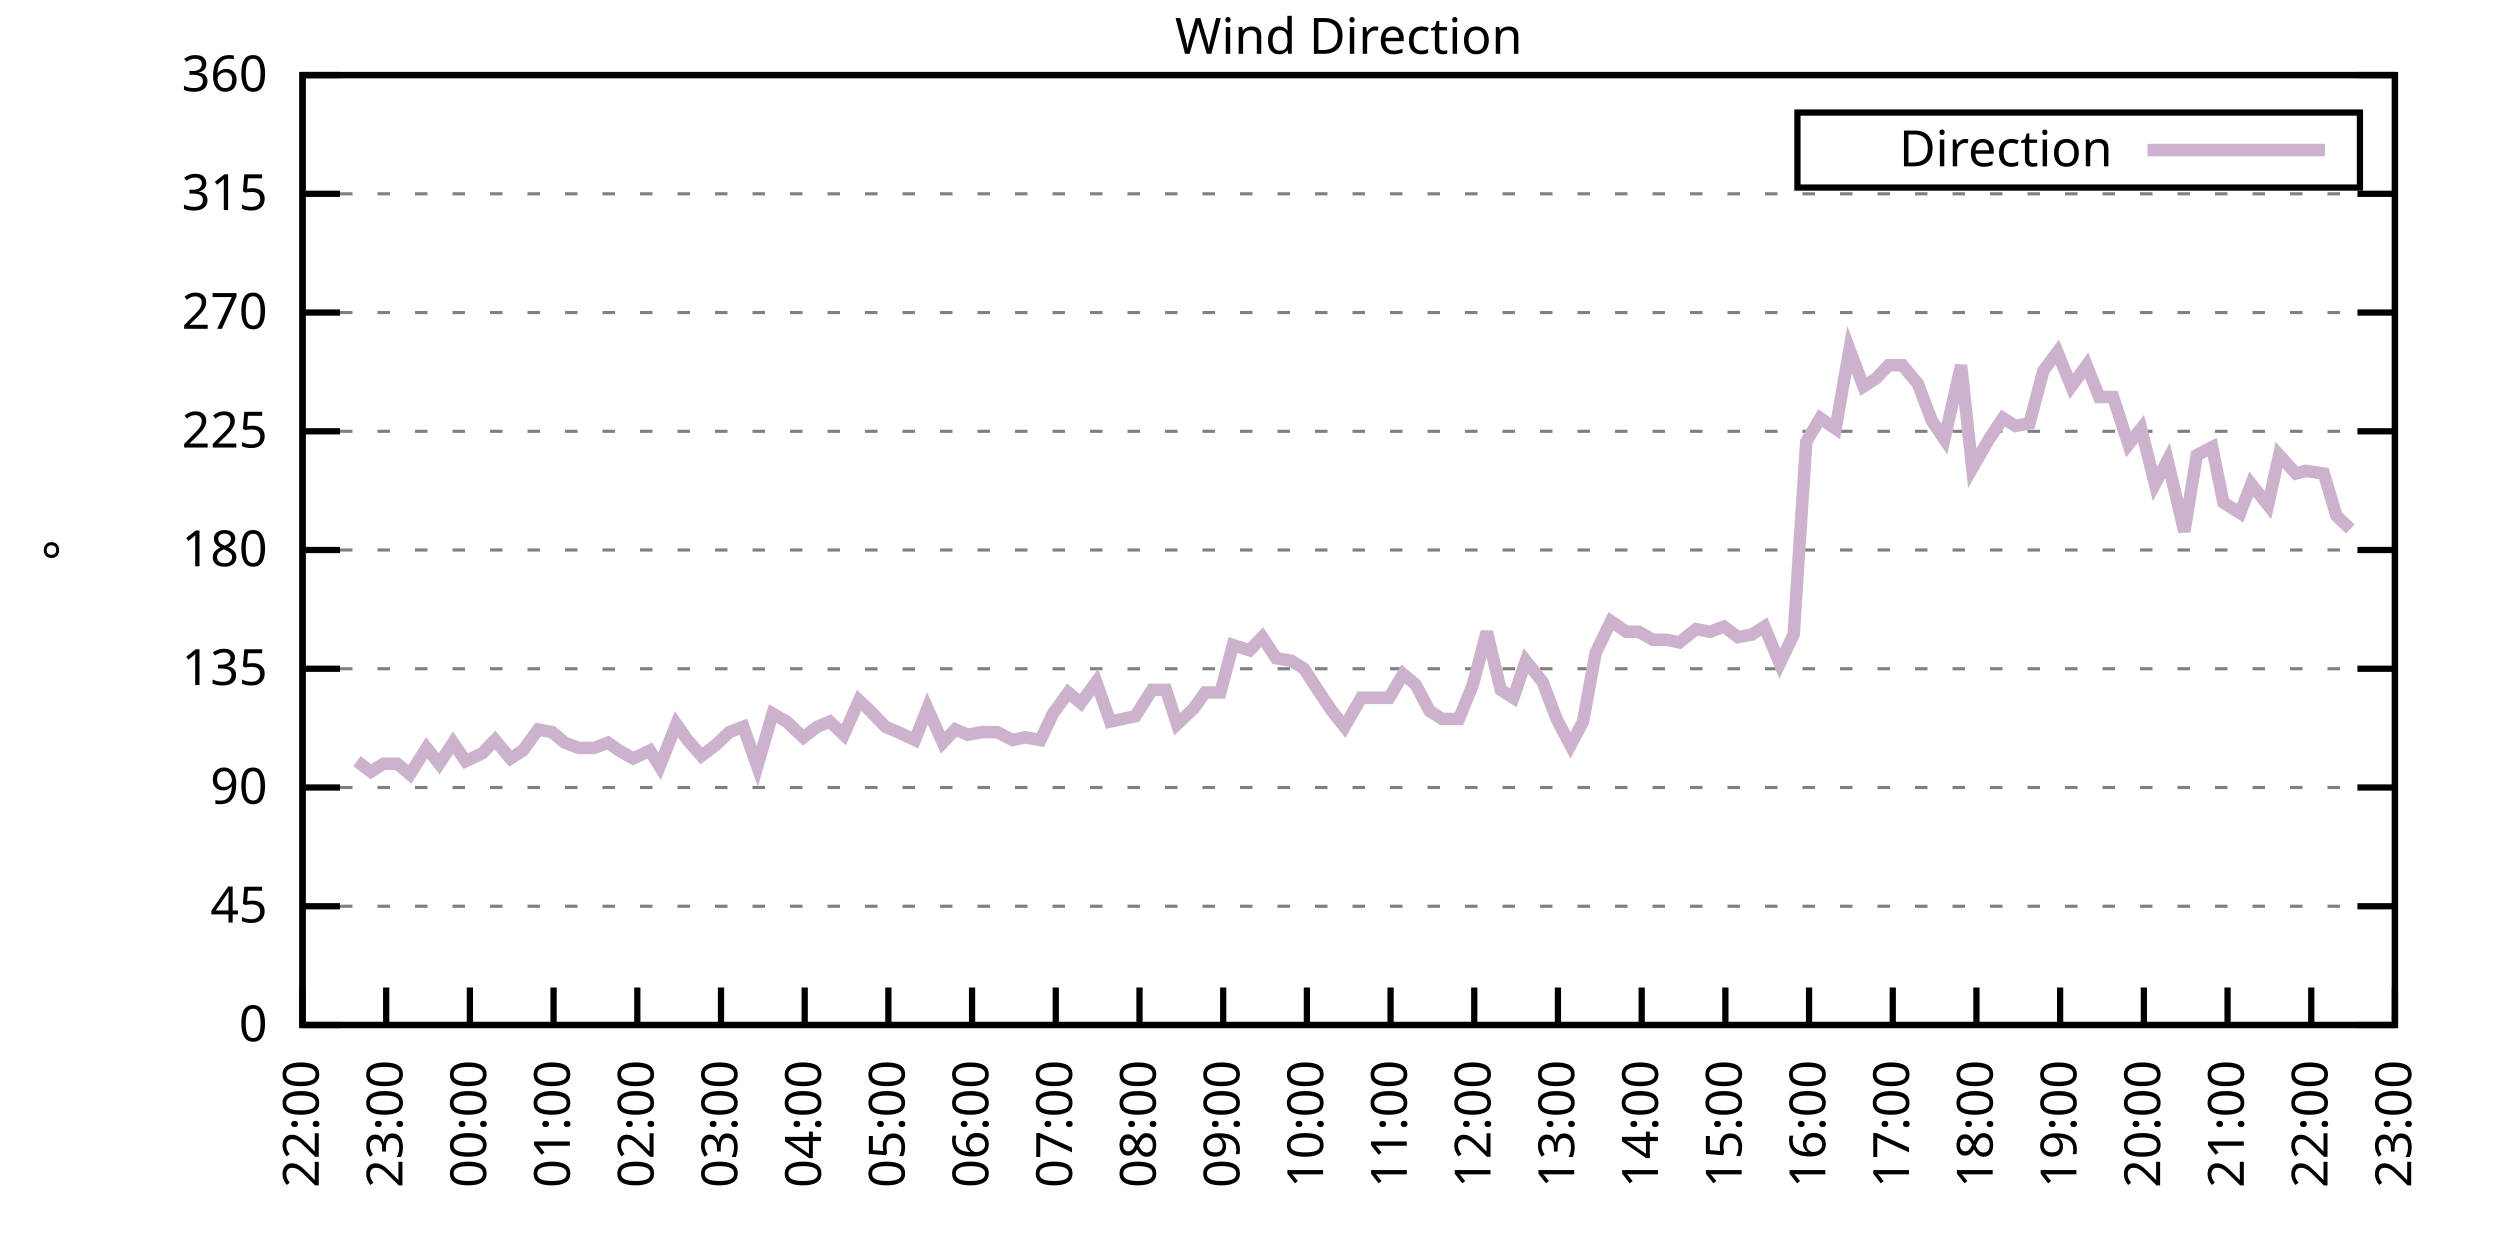
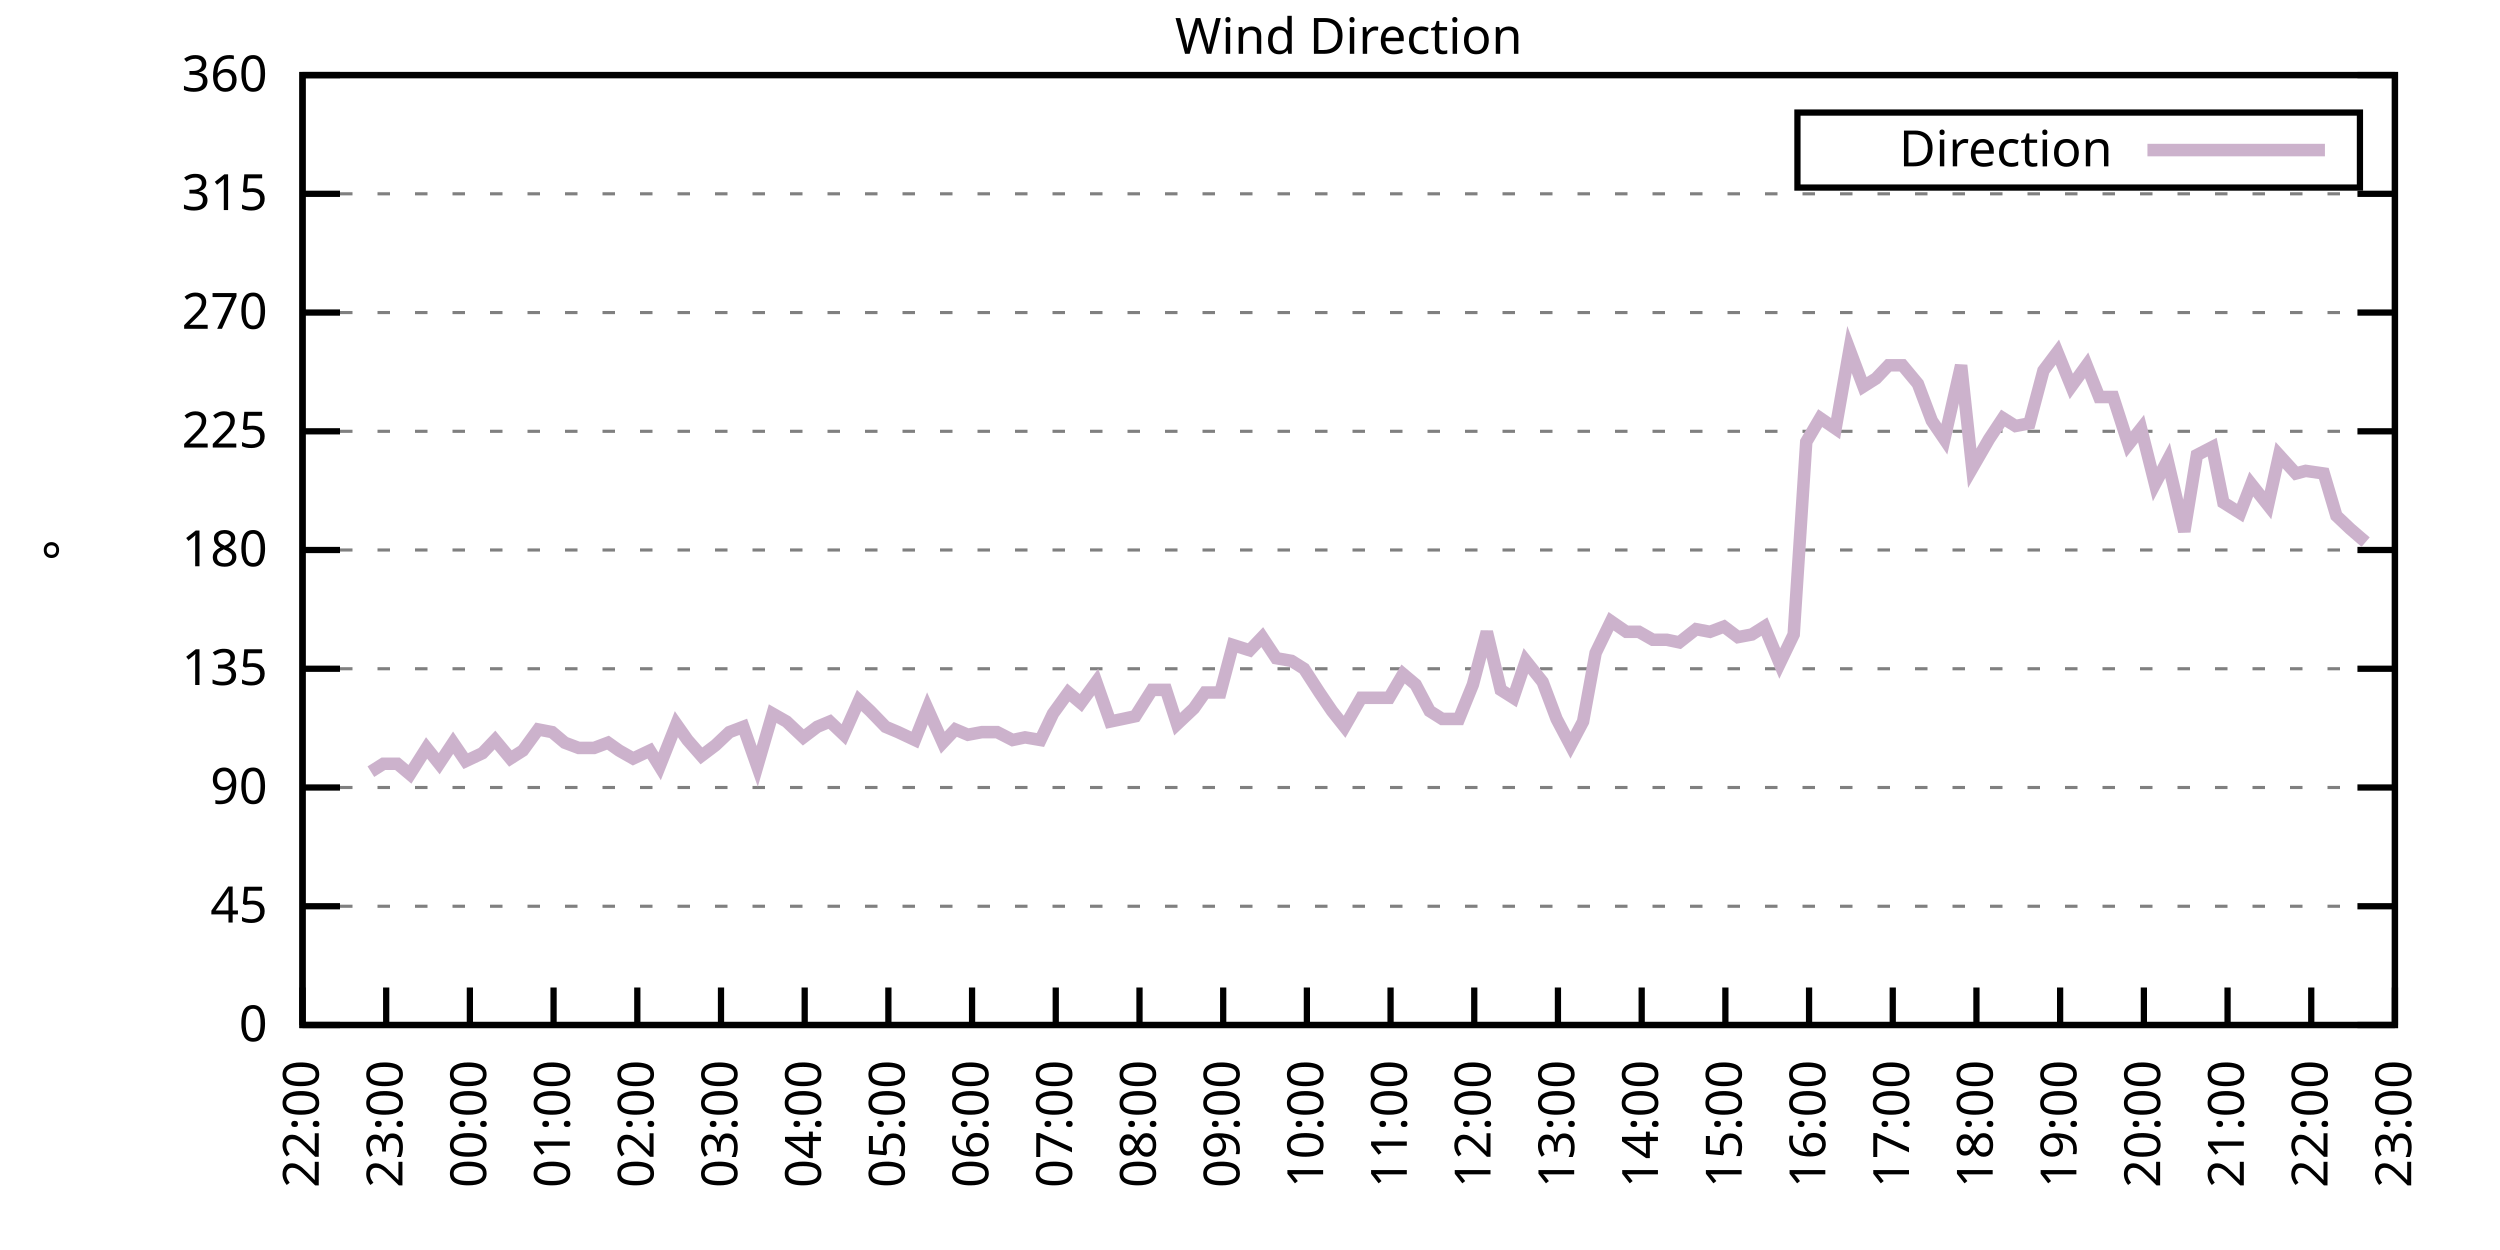
<svg xmlns="http://www.w3.org/2000/svg" xmlns:xlink="http://www.w3.org/1999/xlink" width="400" height="200" viewBox="0 0 400 200">
  <g id="gnuplot_canvas">
    <rect x="0" y="0" width="400" height="200" fill="none" />
    <defs>
      <circle id="gpDot" r="0.5" stroke-width="0.5" stroke="currentColor" />
      <path id="gpPt0" stroke-width="0.333" stroke="currentColor" d="M-1,0 h2 M0,-1 v2" />
      <path id="gpPt1" stroke-width="0.333" stroke="currentColor" d="M-1,-1 L1,1 M1,-1 L-1,1" />
      <path id="gpPt2" stroke-width="0.333" stroke="currentColor" d="M-1,0 L1,0 M0,-1 L0,1 M-1,-1 L1,1 M-1,1 L1,-1" />
      <rect id="gpPt3" stroke-width="0.333" stroke="currentColor" x="-1" y="-1" width="2" height="2" />
      <rect id="gpPt4" stroke-width="0.333" stroke="currentColor" fill="currentColor" x="-1" y="-1" width="2" height="2" />
      <circle id="gpPt5" stroke-width="0.333" stroke="currentColor" cx="0" cy="0" r="1" />
      <use xlink:href="#gpPt5" id="gpPt6" fill="currentColor" stroke="none" />
      <path id="gpPt7" stroke-width="0.333" stroke="currentColor" d="M0,-1.33 L-1.33,0.67 L1.33,0.67 z" />
      <use xlink:href="#gpPt7" id="gpPt8" fill="currentColor" stroke="none" />
      <use xlink:href="#gpPt7" id="gpPt9" stroke="currentColor" transform="rotate(180)" />
      <use xlink:href="#gpPt9" id="gpPt10" fill="currentColor" stroke="none" />
      <use xlink:href="#gpPt3" id="gpPt11" stroke="currentColor" transform="rotate(45)" />
      <use xlink:href="#gpPt11" id="gpPt12" fill="currentColor" stroke="none" />
      <path id="gpPt13" stroke-width="0.333" stroke="currentColor" d="M0,1.330 L1.265,0.411 L0.782,-1.067 L-0.782,-1.076 L-1.265,0.411 z" />
      <use xlink:href="#gpPt13" id="gpPt14" fill="currentColor" stroke="none" />
      <filter id="textbox" filterUnits="objectBoundingBox" x="0" y="0" height="1" width="1">
        <feFlood flood-color="white" flood-opacity="1" result="bgnd" />
        <feComposite in="SourceGraphic" in2="bgnd" operator="atop" />
      </filter>
      <filter id="greybox" filterUnits="objectBoundingBox" x="0" y="0" height="1" width="1">
        <feFlood flood-color="lightgrey" flood-opacity="1" result="grey" />
        <feComposite in="SourceGraphic" in2="grey" operator="atop" />
      </filter>
    </defs>
    <g fill="none" color="white" stroke="currentColor" stroke-width="1.00" stroke-linecap="butt" stroke-linejoin="miter">
</g>
    <g fill="none" color="black" stroke="currentColor" stroke-width="1.00" stroke-linecap="butt" stroke-linejoin="miter">
      <g stroke="none" shape-rendering="crispEdges">
        <polygon fill="rgb(255, 255, 255)" points="48.40,164.00 383.18,164.00 383.18,12.02 48.40,12.02 " />
      </g>
    </g>
    <g fill="none" color="black" stroke="currentColor" stroke-width="1.00" stroke-linecap="butt" stroke-linejoin="miter">
</g>
    <g fill="none" color="black" stroke="black" stroke-width="0.50" stroke-linecap="butt" stroke-linejoin="miter">
</g>
    <g fill="none" color="gray" stroke="currentColor" stroke-width="0.50" stroke-linecap="butt" stroke-linejoin="miter">
      <path stroke="gray" stroke-dasharray="2,4" class="gridline" d="M48.40,164.00 L383.19,164.00  " />
    </g>
    <g fill="none" color="gray" stroke="gray" stroke-width="1.00" stroke-linecap="butt" stroke-linejoin="miter">
</g>
    <g fill="none" color="black" stroke="currentColor" stroke-width="1.00" stroke-linecap="butt" stroke-linejoin="miter">
      <path stroke="black" d="M48.40,164.00 L54.40,164.00 M383.19,164.00 L377.19,164.00  " />
      <g transform="translate(42.80,166.60)" stroke="none" fill="black" font-family="Sans" font-size="8.00" text-anchor="end">
        <text>
          <tspan font-family="Sans"> 0</tspan>
        </text>
      </g>
    </g>
    <g fill="none" color="black" stroke="currentColor" stroke-width="1.00" stroke-linecap="butt" stroke-linejoin="miter">
</g>
    <g fill="none" color="black" stroke="black" stroke-width="0.50" stroke-linecap="butt" stroke-linejoin="miter">
</g>
    <g fill="none" color="gray" stroke="currentColor" stroke-width="0.50" stroke-linecap="butt" stroke-linejoin="miter">
      <path stroke="gray" stroke-dasharray="2,4" class="gridline" d="M48.40,145.00 L383.19,145.00  " />
    </g>
    <g fill="none" color="gray" stroke="gray" stroke-width="1.00" stroke-linecap="butt" stroke-linejoin="miter">
</g>
    <g fill="none" color="black" stroke="currentColor" stroke-width="1.00" stroke-linecap="butt" stroke-linejoin="miter">
      <path stroke="black" d="M48.40,145.00 L54.40,145.00 M383.19,145.00 L377.19,145.00  " />
      <g transform="translate(42.80,147.60)" stroke="none" fill="black" font-family="Sans" font-size="8.00" text-anchor="end">
        <text>
          <tspan font-family="Sans"> 45</tspan>
        </text>
      </g>
    </g>
    <g fill="none" color="black" stroke="currentColor" stroke-width="1.00" stroke-linecap="butt" stroke-linejoin="miter">
</g>
    <g fill="none" color="black" stroke="black" stroke-width="0.50" stroke-linecap="butt" stroke-linejoin="miter">
</g>
    <g fill="none" color="gray" stroke="currentColor" stroke-width="0.50" stroke-linecap="butt" stroke-linejoin="miter">
      <path stroke="gray" stroke-dasharray="2,4" class="gridline" d="M48.40,126.00 L383.19,126.00  " />
    </g>
    <g fill="none" color="gray" stroke="gray" stroke-width="1.00" stroke-linecap="butt" stroke-linejoin="miter">
</g>
    <g fill="none" color="black" stroke="currentColor" stroke-width="1.00" stroke-linecap="butt" stroke-linejoin="miter">
      <path stroke="black" d="M48.40,126.00 L54.40,126.00 M383.19,126.00 L377.19,126.00  " />
      <g transform="translate(42.80,128.60)" stroke="none" fill="black" font-family="Sans" font-size="8.00" text-anchor="end">
        <text>
          <tspan font-family="Sans"> 90</tspan>
        </text>
      </g>
    </g>
    <g fill="none" color="black" stroke="currentColor" stroke-width="1.00" stroke-linecap="butt" stroke-linejoin="miter">
</g>
    <g fill="none" color="black" stroke="black" stroke-width="0.50" stroke-linecap="butt" stroke-linejoin="miter">
</g>
    <g fill="none" color="gray" stroke="currentColor" stroke-width="0.50" stroke-linecap="butt" stroke-linejoin="miter">
      <path stroke="gray" stroke-dasharray="2,4" class="gridline" d="M48.40,107.00 L383.19,107.00  " />
    </g>
    <g fill="none" color="gray" stroke="gray" stroke-width="1.00" stroke-linecap="butt" stroke-linejoin="miter">
</g>
    <g fill="none" color="black" stroke="currentColor" stroke-width="1.00" stroke-linecap="butt" stroke-linejoin="miter">
      <path stroke="black" d="M48.40,107.00 L54.40,107.00 M383.19,107.00 L377.19,107.00  " />
      <g transform="translate(42.80,109.60)" stroke="none" fill="black" font-family="Sans" font-size="8.00" text-anchor="end">
        <text>
          <tspan font-family="Sans"> 135</tspan>
        </text>
      </g>
    </g>
    <g fill="none" color="black" stroke="currentColor" stroke-width="1.00" stroke-linecap="butt" stroke-linejoin="miter">
</g>
    <g fill="none" color="black" stroke="black" stroke-width="0.50" stroke-linecap="butt" stroke-linejoin="miter">
</g>
    <g fill="none" color="gray" stroke="currentColor" stroke-width="0.50" stroke-linecap="butt" stroke-linejoin="miter">
      <path stroke="gray" stroke-dasharray="2,4" class="gridline" d="M48.40,88.00 L383.19,88.00  " />
    </g>
    <g fill="none" color="gray" stroke="gray" stroke-width="1.00" stroke-linecap="butt" stroke-linejoin="miter">
</g>
    <g fill="none" color="black" stroke="currentColor" stroke-width="1.00" stroke-linecap="butt" stroke-linejoin="miter">
      <path stroke="black" d="M48.40,88.00 L54.40,88.00 M383.19,88.00 L377.19,88.00  " />
      <g transform="translate(42.80,90.60)" stroke="none" fill="black" font-family="Sans" font-size="8.00" text-anchor="end">
        <text>
          <tspan font-family="Sans"> 180</tspan>
        </text>
      </g>
    </g>
    <g fill="none" color="black" stroke="currentColor" stroke-width="1.00" stroke-linecap="butt" stroke-linejoin="miter">
</g>
    <g fill="none" color="black" stroke="black" stroke-width="0.50" stroke-linecap="butt" stroke-linejoin="miter">
</g>
    <g fill="none" color="gray" stroke="currentColor" stroke-width="0.50" stroke-linecap="butt" stroke-linejoin="miter">
      <path stroke="gray" stroke-dasharray="2,4" class="gridline" d="M48.40,69.01 L383.19,69.01  " />
    </g>
    <g fill="none" color="gray" stroke="gray" stroke-width="1.00" stroke-linecap="butt" stroke-linejoin="miter">
</g>
    <g fill="none" color="black" stroke="currentColor" stroke-width="1.00" stroke-linecap="butt" stroke-linejoin="miter">
      <path stroke="black" d="M48.40,69.01 L54.40,69.01 M383.19,69.01 L377.19,69.01  " />
      <g transform="translate(42.80,71.61)" stroke="none" fill="black" font-family="Sans" font-size="8.00" text-anchor="end">
        <text>
          <tspan font-family="Sans"> 225</tspan>
        </text>
      </g>
    </g>
    <g fill="none" color="black" stroke="currentColor" stroke-width="1.00" stroke-linecap="butt" stroke-linejoin="miter">
</g>
    <g fill="none" color="black" stroke="black" stroke-width="0.50" stroke-linecap="butt" stroke-linejoin="miter">
</g>
    <g fill="none" color="gray" stroke="currentColor" stroke-width="0.50" stroke-linecap="butt" stroke-linejoin="miter">
      <path stroke="gray" stroke-dasharray="2,4" class="gridline" d="M48.40,50.01 L383.19,50.01  " />
    </g>
    <g fill="none" color="gray" stroke="gray" stroke-width="1.00" stroke-linecap="butt" stroke-linejoin="miter">
</g>
    <g fill="none" color="black" stroke="currentColor" stroke-width="1.00" stroke-linecap="butt" stroke-linejoin="miter">
      <path stroke="black" d="M48.40,50.01 L54.40,50.01 M383.19,50.01 L377.19,50.01  " />
      <g transform="translate(42.80,52.61)" stroke="none" fill="black" font-family="Sans" font-size="8.00" text-anchor="end">
        <text>
          <tspan font-family="Sans"> 270</tspan>
        </text>
      </g>
    </g>
    <g fill="none" color="black" stroke="currentColor" stroke-width="1.00" stroke-linecap="butt" stroke-linejoin="miter">
</g>
    <g fill="none" color="black" stroke="black" stroke-width="0.50" stroke-linecap="butt" stroke-linejoin="miter">
</g>
    <g fill="none" color="gray" stroke="currentColor" stroke-width="0.50" stroke-linecap="butt" stroke-linejoin="miter">
      <path stroke="gray" stroke-dasharray="2,4" class="gridline" d="M48.40,31.01 L383.19,31.01  " />
    </g>
    <g fill="none" color="gray" stroke="gray" stroke-width="1.00" stroke-linecap="butt" stroke-linejoin="miter">
</g>
    <g fill="none" color="black" stroke="currentColor" stroke-width="1.00" stroke-linecap="butt" stroke-linejoin="miter">
      <path stroke="black" d="M48.40,31.01 L54.40,31.01 M383.19,31.01 L377.19,31.01  " />
      <g transform="translate(42.80,33.61)" stroke="none" fill="black" font-family="Sans" font-size="8.00" text-anchor="end">
        <text>
          <tspan font-family="Sans"> 315</tspan>
        </text>
      </g>
    </g>
    <g fill="none" color="black" stroke="currentColor" stroke-width="1.00" stroke-linecap="butt" stroke-linejoin="miter">
</g>
    <g fill="none" color="black" stroke="black" stroke-width="0.50" stroke-linecap="butt" stroke-linejoin="miter">
</g>
    <g fill="none" color="gray" stroke="currentColor" stroke-width="0.50" stroke-linecap="butt" stroke-linejoin="miter">
      <path stroke="gray" stroke-dasharray="2,4" class="gridline" d="M48.40,12.01 L383.19,12.01  " />
    </g>
    <g fill="none" color="gray" stroke="gray" stroke-width="1.00" stroke-linecap="butt" stroke-linejoin="miter">
</g>
    <g fill="none" color="black" stroke="currentColor" stroke-width="1.00" stroke-linecap="butt" stroke-linejoin="miter">
      <path stroke="black" d="M48.40,12.01 L54.40,12.01 M383.19,12.01 L377.19,12.01  " />
      <g transform="translate(42.80,14.61)" stroke="none" fill="black" font-family="Sans" font-size="8.00" text-anchor="end">
        <text>
          <tspan font-family="Sans"> 360</tspan>
        </text>
      </g>
    </g>
    <g fill="none" color="black" stroke="currentColor" stroke-width="1.00" stroke-linecap="butt" stroke-linejoin="miter">
      <path stroke="black" d="M48.40,164.00 L48.40,158.00  " />
      <g transform="translate(51.00,169.60) rotate(270.00)" stroke="none" fill="black" font-family="Sans" font-size="8.00" text-anchor="end">
        <text>
          <tspan font-family="Sans">22:00</tspan>
        </text>
      </g>
    </g>
    <g fill="none" color="black" stroke="currentColor" stroke-width="1.00" stroke-linecap="butt" stroke-linejoin="miter">
      <path stroke="black" d="M61.79,164.00 L61.79,158.00  " />
      <g transform="translate(64.39,169.60) rotate(270.00)" stroke="none" fill="black" font-family="Sans" font-size="8.00" text-anchor="end">
        <text>
          <tspan font-family="Sans">23:00</tspan>
        </text>
      </g>
    </g>
    <g fill="none" color="black" stroke="currentColor" stroke-width="1.00" stroke-linecap="butt" stroke-linejoin="miter">
      <path stroke="black" d="M75.18,164.00 L75.18,158.00  " />
      <g transform="translate(77.78,169.60) rotate(270.00)" stroke="none" fill="black" font-family="Sans" font-size="8.00" text-anchor="end">
        <text>
          <tspan font-family="Sans">00:00</tspan>
        </text>
      </g>
    </g>
    <g fill="none" color="black" stroke="currentColor" stroke-width="1.00" stroke-linecap="butt" stroke-linejoin="miter">
      <path stroke="black" d="M88.57,164.00 L88.57,158.00  " />
      <g transform="translate(91.17,169.60) rotate(270.00)" stroke="none" fill="black" font-family="Sans" font-size="8.00" text-anchor="end">
        <text>
          <tspan font-family="Sans">01:00</tspan>
        </text>
      </g>
    </g>
    <g fill="none" color="black" stroke="currentColor" stroke-width="1.00" stroke-linecap="butt" stroke-linejoin="miter">
      <path stroke="black" d="M101.97,164.00 L101.97,158.00  " />
      <g transform="translate(104.57,169.60) rotate(270.00)" stroke="none" fill="black" font-family="Sans" font-size="8.00" text-anchor="end">
        <text>
          <tspan font-family="Sans">02:00</tspan>
        </text>
      </g>
    </g>
    <g fill="none" color="black" stroke="currentColor" stroke-width="1.00" stroke-linecap="butt" stroke-linejoin="miter">
      <path stroke="black" d="M115.36,164.00 L115.36,158.00  " />
      <g transform="translate(117.96,169.60) rotate(270.00)" stroke="none" fill="black" font-family="Sans" font-size="8.00" text-anchor="end">
        <text>
          <tspan font-family="Sans">03:00</tspan>
        </text>
      </g>
    </g>
    <g fill="none" color="black" stroke="currentColor" stroke-width="1.00" stroke-linecap="butt" stroke-linejoin="miter">
      <path stroke="black" d="M128.75,164.00 L128.75,158.00  " />
      <g transform="translate(131.35,169.60) rotate(270.00)" stroke="none" fill="black" font-family="Sans" font-size="8.00" text-anchor="end">
        <text>
          <tspan font-family="Sans">04:00</tspan>
        </text>
      </g>
    </g>
    <g fill="none" color="black" stroke="currentColor" stroke-width="1.00" stroke-linecap="butt" stroke-linejoin="miter">
      <path stroke="black" d="M142.14,164.00 L142.14,158.00  " />
      <g transform="translate(144.74,169.60) rotate(270.00)" stroke="none" fill="black" font-family="Sans" font-size="8.00" text-anchor="end">
        <text>
          <tspan font-family="Sans">05:00</tspan>
        </text>
      </g>
    </g>
    <g fill="none" color="black" stroke="currentColor" stroke-width="1.00" stroke-linecap="butt" stroke-linejoin="miter">
      <path stroke="black" d="M155.53,164.00 L155.53,158.00  " />
      <g transform="translate(158.13,169.60) rotate(270.00)" stroke="none" fill="black" font-family="Sans" font-size="8.00" text-anchor="end">
        <text>
          <tspan font-family="Sans">06:00</tspan>
        </text>
      </g>
    </g>
    <g fill="none" color="black" stroke="currentColor" stroke-width="1.00" stroke-linecap="butt" stroke-linejoin="miter">
      <path stroke="black" d="M168.92,164.00 L168.92,158.00  " />
      <g transform="translate(171.52,169.60) rotate(270.00)" stroke="none" fill="black" font-family="Sans" font-size="8.00" text-anchor="end">
        <text>
          <tspan font-family="Sans">07:00</tspan>
        </text>
      </g>
    </g>
    <g fill="none" color="black" stroke="currentColor" stroke-width="1.00" stroke-linecap="butt" stroke-linejoin="miter">
      <path stroke="black" d="M182.32,164.00 L182.32,158.00  " />
      <g transform="translate(184.92,169.60) rotate(270.00)" stroke="none" fill="black" font-family="Sans" font-size="8.00" text-anchor="end">
        <text>
          <tspan font-family="Sans">08:00</tspan>
        </text>
      </g>
    </g>
    <g fill="none" color="black" stroke="currentColor" stroke-width="1.00" stroke-linecap="butt" stroke-linejoin="miter">
      <path stroke="black" d="M195.71,164.00 L195.71,158.00  " />
      <g transform="translate(198.31,169.60) rotate(270.00)" stroke="none" fill="black" font-family="Sans" font-size="8.00" text-anchor="end">
        <text>
          <tspan font-family="Sans">09:00</tspan>
        </text>
      </g>
    </g>
    <g fill="none" color="black" stroke="currentColor" stroke-width="1.00" stroke-linecap="butt" stroke-linejoin="miter">
      <path stroke="black" d="M209.10,164.00 L209.10,158.00  " />
      <g transform="translate(211.70,169.60) rotate(270.00)" stroke="none" fill="black" font-family="Sans" font-size="8.00" text-anchor="end">
        <text>
          <tspan font-family="Sans">10:00</tspan>
        </text>
      </g>
    </g>
    <g fill="none" color="black" stroke="currentColor" stroke-width="1.00" stroke-linecap="butt" stroke-linejoin="miter">
      <path stroke="black" d="M222.49,164.00 L222.49,158.00  " />
      <g transform="translate(225.09,169.60) rotate(270.00)" stroke="none" fill="black" font-family="Sans" font-size="8.00" text-anchor="end">
        <text>
          <tspan font-family="Sans">11:00</tspan>
        </text>
      </g>
    </g>
    <g fill="none" color="black" stroke="currentColor" stroke-width="1.00" stroke-linecap="butt" stroke-linejoin="miter">
      <path stroke="black" d="M235.88,164.00 L235.88,158.00  " />
      <g transform="translate(238.48,169.60) rotate(270.00)" stroke="none" fill="black" font-family="Sans" font-size="8.00" text-anchor="end">
        <text>
          <tspan font-family="Sans">12:00</tspan>
        </text>
      </g>
    </g>
    <g fill="none" color="black" stroke="currentColor" stroke-width="1.00" stroke-linecap="butt" stroke-linejoin="miter">
      <path stroke="black" d="M249.27,164.00 L249.27,158.00  " />
      <g transform="translate(251.87,169.60) rotate(270.00)" stroke="none" fill="black" font-family="Sans" font-size="8.00" text-anchor="end">
        <text>
          <tspan font-family="Sans">13:00</tspan>
        </text>
      </g>
    </g>
    <g fill="none" color="black" stroke="currentColor" stroke-width="1.00" stroke-linecap="butt" stroke-linejoin="miter">
      <path stroke="black" d="M262.67,164.00 L262.67,158.00  " />
      <g transform="translate(265.27,169.60) rotate(270.00)" stroke="none" fill="black" font-family="Sans" font-size="8.00" text-anchor="end">
        <text>
          <tspan font-family="Sans">14:00</tspan>
        </text>
      </g>
    </g>
    <g fill="none" color="black" stroke="currentColor" stroke-width="1.00" stroke-linecap="butt" stroke-linejoin="miter">
      <path stroke="black" d="M276.06,164.00 L276.06,158.00  " />
      <g transform="translate(278.66,169.60) rotate(270.00)" stroke="none" fill="black" font-family="Sans" font-size="8.00" text-anchor="end">
        <text>
          <tspan font-family="Sans">15:00</tspan>
        </text>
      </g>
    </g>
    <g fill="none" color="black" stroke="currentColor" stroke-width="1.00" stroke-linecap="butt" stroke-linejoin="miter">
      <path stroke="black" d="M289.45,164.00 L289.45,158.00  " />
      <g transform="translate(292.05,169.60) rotate(270.00)" stroke="none" fill="black" font-family="Sans" font-size="8.00" text-anchor="end">
        <text>
          <tspan font-family="Sans">16:00</tspan>
        </text>
      </g>
    </g>
    <g fill="none" color="black" stroke="currentColor" stroke-width="1.00" stroke-linecap="butt" stroke-linejoin="miter">
      <path stroke="black" d="M302.84,164.00 L302.84,158.00  " />
      <g transform="translate(305.44,169.60) rotate(270.00)" stroke="none" fill="black" font-family="Sans" font-size="8.00" text-anchor="end">
        <text>
          <tspan font-family="Sans">17:00</tspan>
        </text>
      </g>
    </g>
    <g fill="none" color="black" stroke="currentColor" stroke-width="1.00" stroke-linecap="butt" stroke-linejoin="miter">
      <path stroke="black" d="M316.23,164.00 L316.23,158.00  " />
      <g transform="translate(318.83,169.60) rotate(270.00)" stroke="none" fill="black" font-family="Sans" font-size="8.00" text-anchor="end">
        <text>
          <tspan font-family="Sans">18:00</tspan>
        </text>
      </g>
    </g>
    <g fill="none" color="black" stroke="currentColor" stroke-width="1.00" stroke-linecap="butt" stroke-linejoin="miter">
      <path stroke="black" d="M329.62,164.00 L329.62,158.00  " />
      <g transform="translate(332.22,169.60) rotate(270.00)" stroke="none" fill="black" font-family="Sans" font-size="8.00" text-anchor="end">
        <text>
          <tspan font-family="Sans">19:00</tspan>
        </text>
      </g>
    </g>
    <g fill="none" color="black" stroke="currentColor" stroke-width="1.00" stroke-linecap="butt" stroke-linejoin="miter">
      <path stroke="black" d="M343.02,164.00 L343.02,158.00  " />
      <g transform="translate(345.62,169.60) rotate(270.00)" stroke="none" fill="black" font-family="Sans" font-size="8.00" text-anchor="end">
        <text>
          <tspan font-family="Sans">20:00</tspan>
        </text>
      </g>
    </g>
    <g fill="none" color="black" stroke="currentColor" stroke-width="1.00" stroke-linecap="butt" stroke-linejoin="miter">
      <path stroke="black" d="M356.41,164.00 L356.41,158.00  " />
      <g transform="translate(359.01,169.60) rotate(270.00)" stroke="none" fill="black" font-family="Sans" font-size="8.00" text-anchor="end">
        <text>
          <tspan font-family="Sans">21:00</tspan>
        </text>
      </g>
    </g>
    <g fill="none" color="black" stroke="currentColor" stroke-width="1.00" stroke-linecap="butt" stroke-linejoin="miter">
      <path stroke="black" d="M369.80,164.00 L369.80,158.00  " />
      <g transform="translate(372.40,169.60) rotate(270.00)" stroke="none" fill="black" font-family="Sans" font-size="8.00" text-anchor="end">
        <text>
          <tspan font-family="Sans">22:00</tspan>
        </text>
      </g>
    </g>
    <g fill="none" color="black" stroke="currentColor" stroke-width="1.00" stroke-linecap="butt" stroke-linejoin="miter">
      <path stroke="black" d="M383.19,164.00 L383.19,158.00  " />
      <g transform="translate(385.79,169.60) rotate(270.00)" stroke="none" fill="black" font-family="Sans" font-size="8.00" text-anchor="end">
        <text>
          <tspan font-family="Sans">23:00</tspan>
        </text>
      </g>
    </g>
    <g fill="none" color="black" stroke="currentColor" stroke-width="1.00" stroke-linecap="butt" stroke-linejoin="miter">
</g>
    <g fill="none" color="black" stroke="currentColor" stroke-width="1.00" stroke-linecap="butt" stroke-linejoin="miter">
      <path stroke="black" d="M48.40,12.01 L48.40,164.00 L383.19,164.00 L383.19,12.01 L48.40,12.01 Z  " />
    </g>
    <g fill="none" color="black" stroke="currentColor" stroke-width="1.00" stroke-linecap="butt" stroke-linejoin="miter">
</g>
    <g fill="none" color="black" stroke="currentColor" stroke-width="1.00" stroke-linecap="butt" stroke-linejoin="miter">
      <path stroke="black" d="M287.59,30.01 L287.59,18.01 L377.59,18.01 L377.59,30.01 L287.59,30.01 Z  " />
    </g>
    <g id="Wind_direction_plot_1">
      <g fill="none" color="white" stroke="black" stroke-width="2.00" stroke-linecap="butt" stroke-linejoin="miter">
</g>
      <g fill="none" color="black" stroke="currentColor" stroke-width="2.00" stroke-linecap="butt" stroke-linejoin="miter">
        <g transform="translate(337.99,26.61)" stroke="none" fill="black" font-family="Sans" font-size="8.00" text-anchor="end">
          <text>
            <tspan font-family="Sans">Direction</tspan>
          </text>
        </g>
      </g>
      <g fill="none" color="black" stroke="currentColor" stroke-width="2.00" stroke-linecap="butt" stroke-linejoin="miter">
-         <path stroke="rgb(204, 178, 204)" d="M343.59,24.01 L371.99,24.01 M57.10,121.78 L59.34,123.47 L61.35,122.20 L63.58,122.20 L65.59,123.89 L68.26,119.67   L70.27,122.20 L72.50,118.83 L74.51,121.78 L77.19,120.51 L79.20,118.40 L81.66,121.36 L83.66,120.09 L86.12,116.71   L88.35,117.14 L90.36,118.83 L92.59,119.67 L95.05,119.67 L97.28,118.83 L99.06,120.09 L101.30,121.36 L103.98,120.09   L105.54,122.62 L108.22,115.87 L110.00,118.40 L112.23,120.94 L114.47,119.25 L116.70,117.14 L118.93,116.29 L121.16,122.62   L123.62,114.18 L125.85,115.45 L128.53,117.98 L130.76,116.29 L132.77,115.45 L135.00,117.56 L137.45,112.07 L139.24,113.76   L141.69,116.29 L143.70,117.14 L146.38,118.40 L148.39,113.34 L150.85,118.83 L152.85,116.71 L154.86,117.56 L157.10,117.14   L159.55,117.14 L162.01,118.40 L164.01,117.98 L166.47,118.40 L168.48,114.18 L170.93,110.80 L172.94,112.49 L175.40,109.11   L177.63,115.45 L179.64,115.03 L181.65,114.60 L184.32,110.38 L186.56,110.38 L188.34,115.87 L191.02,113.34 L192.81,110.80   L195.26,110.80 L197.27,103.20 L199.95,104.05 L201.96,101.94 L204.19,105.31 L206.64,105.74 L208.65,107.00 L211.11,110.80   L213.12,113.76 L215.13,116.29 L217.80,111.65 L220.04,111.65 L222.27,111.65 L224.50,107.85 L226.51,109.54 L228.74,113.76   L230.75,115.03 L233.43,115.03 L235.66,109.54 L237.89,101.09 L240.12,110.38 L242.13,111.65 L244.14,105.74 L246.82,109.11   L249.05,115.03 L251.28,119.25 L253.29,115.45 L255.30,104.47 L257.76,99.40 L260.21,101.09 L262.22,101.09 L264.45,102.36   L266.68,102.36 L268.69,102.78 L271.37,100.67 L273.60,101.09 L275.83,100.25 L278.07,101.94 L280.30,101.52 L282.31,100.25   L284.76,106.16 L286.99,101.52 L289.00,70.70 L291.23,66.90 L293.69,68.58 L295.92,55.92 L298.15,61.83 L300.16,60.56   L302.17,58.45 L304.40,58.45 L306.86,61.41 L309.09,67.32 L311.10,70.27 L313.78,58.45 L315.56,74.92 L318.24,70.27   L320.47,66.90 L322.48,68.16 L324.71,67.74 L326.95,59.30 L329.18,56.34 L331.41,61.83 L333.86,58.45 L335.87,63.52   L338.10,63.52 L340.56,71.12 L342.57,68.58 L344.80,77.45 L346.81,73.65 L349.49,85.05 L351.50,72.81 L353.95,71.54   L355.74,80.41 L358.42,82.09 L360.20,77.45 L362.88,80.83 L364.66,72.81 L367.34,75.76 L368.91,75.34 L371.81,75.76   L373.82,82.52 L376.05,84.63  " />
+         <path stroke="rgb(204, 178, 204)" d="M343.59,24.01 L371.99,24.01 M59.34,123.47 L61.35,122.20 L63.58,122.20 L65.59,123.89 L68.26,119.67 L70.27,122.20   L72.50,118.83 L74.51,121.78 L77.19,120.51 L79.20,118.40 L81.66,121.36 L83.66,120.09 L86.12,116.71 L88.35,117.14   L90.36,118.83 L92.59,119.67 L95.05,119.67 L97.28,118.83 L99.06,120.09 L101.30,121.36 L103.98,120.09 L105.54,122.62   L108.22,115.87 L110.00,118.40 L112.23,120.94 L114.47,119.25 L116.70,117.14 L118.93,116.29 L121.16,122.62 L123.62,114.18   L125.85,115.45 L128.53,117.98 L130.76,116.29 L132.77,115.45 L135.00,117.56 L137.45,112.07 L139.24,113.76 L141.69,116.29   L143.70,117.14 L146.38,118.40 L148.39,113.34 L150.85,118.83 L152.85,116.71 L154.86,117.56 L157.10,117.14 L159.55,117.14   L162.01,118.40 L164.01,117.98 L166.47,118.40 L168.48,114.18 L170.93,110.80 L172.94,112.49 L175.40,109.11 L177.63,115.45   L179.64,115.03 L181.65,114.60 L184.32,110.38 L186.56,110.38 L188.34,115.87 L191.02,113.34 L192.81,110.80 L195.26,110.80   L197.27,103.20 L199.95,104.05 L201.96,101.94 L204.19,105.31 L206.64,105.74 L208.65,107.00 L211.11,110.80 L213.12,113.76   L215.13,116.29 L217.80,111.65 L220.04,111.65 L222.27,111.65 L224.50,107.85 L226.51,109.54 L228.74,113.76 L230.75,115.03   L233.43,115.03 L235.66,109.54 L237.89,101.09 L240.12,110.38 L242.13,111.65 L244.14,105.74 L246.82,109.11 L249.05,115.03   L251.28,119.25 L253.29,115.45 L255.30,104.47 L257.76,99.40 L260.21,101.09 L262.22,101.09 L264.45,102.36 L266.68,102.36   L268.69,102.78 L271.37,100.67 L273.60,101.09 L275.83,100.25 L278.07,101.94 L280.30,101.52 L282.31,100.25 L284.76,106.16   L286.99,101.52 L289.00,70.70 L291.23,66.90 L293.69,68.58 L295.92,55.92 L298.15,61.83 L300.16,60.56 L302.17,58.45   L304.40,58.45 L306.86,61.41 L309.09,67.32 L311.10,70.27 L313.78,58.45 L315.56,74.92 L318.24,70.27 L320.47,66.90   L322.48,68.16 L324.71,67.74 L326.95,59.30 L329.18,56.34 L331.41,61.83 L333.86,58.45 L335.87,63.52 L338.10,63.52   L340.56,71.12 L342.57,68.58 L344.80,77.45 L346.81,73.65 L349.49,85.05 L351.50,72.81 L353.95,71.54 L355.74,80.41   L358.42,82.09 L360.20,77.45 L362.88,80.83 L364.66,72.81 L367.34,75.76 L368.91,75.34 L371.81,75.76 L373.82,82.52   L376.05,84.63 L378.50,86.74  " />
      </g>
    </g>
    <g fill="none" color="black" stroke="currentColor" stroke-width="2.00" stroke-linecap="butt" stroke-linejoin="miter">
</g>
    <g fill="none" color="black" stroke="black" stroke-width="1.00" stroke-linecap="butt" stroke-linejoin="miter">
</g>
    <g fill="none" color="black" stroke="currentColor" stroke-width="1.00" stroke-linecap="butt" stroke-linejoin="miter">
      <path stroke="black" d="M48.40,12.01 L48.40,164.00 L383.19,164.00 L383.19,12.01 L48.40,12.01 Z  " />
      <g transform="translate(12.80,88.01) rotate(270.00)" stroke="none" fill="black" font-family="Sans" font-size="8.00" text-anchor="middle">
        <text>
          <tspan font-family="Sans">°</tspan>
        </text>
      </g>
    </g>
    <g fill="none" color="black" stroke="currentColor" stroke-width="1.00" stroke-linecap="butt" stroke-linejoin="miter">
</g>
    <g fill="none" color="black" stroke="currentColor" stroke-width="1.00" stroke-linecap="butt" stroke-linejoin="miter">
      <g transform="translate(215.79,8.61)" stroke="none" fill="black" font-family="Sans" font-size="8.00" text-anchor="middle">
        <text>
          <tspan font-family="Sans">Wind Direction</tspan>
        </text>
      </g>
    </g>
    <g fill="none" color="black" stroke="currentColor" stroke-width="1.00" stroke-linecap="butt" stroke-linejoin="miter">
</g>
  </g>
</svg>
